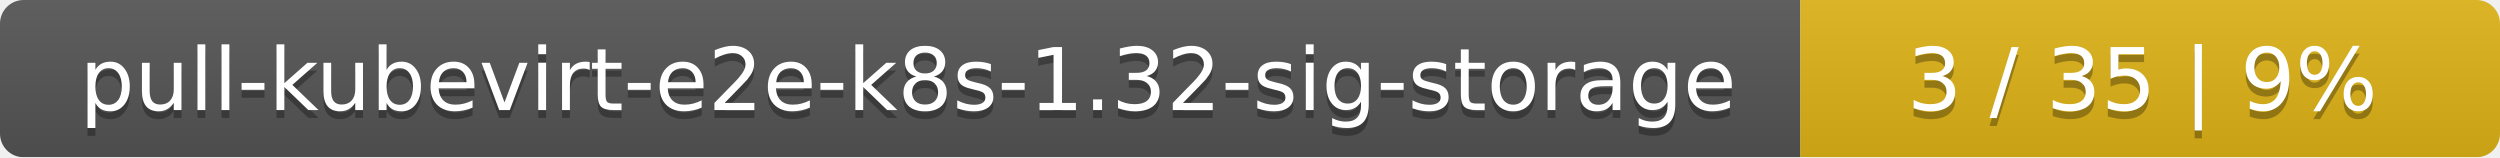
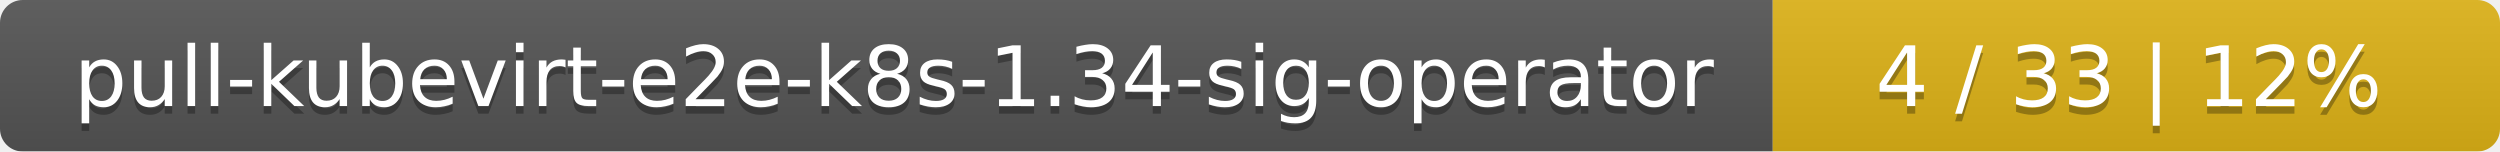
- <svg xmlns="http://www.w3.org/2000/svg" width="318" height="20">
+ <svg xmlns="http://www.w3.org/2000/svg" width="330" height="20">
  <linearGradient id="smooth" x2="0" y2="100%">
    <stop offset="0" stop-color="#bbb" stop-opacity=".1" />
    <stop offset="1" stop-opacity=".1" />
  </linearGradient>
  <mask id="round">
-     <rect width="318" height="20" rx="3" fill="#fff" />
+     <rect width="330" height="20" rx="3" fill="#fff" />
  </mask>
  <g mask="url(#round)">
-     <rect width="229" height="20" fill="#555" />
-     <rect x="229" width="89" height="20" fill="#dfb317" />
-     <rect width="318" height="20" fill="url(#smooth)" />
+     <rect width="234" height="20" fill="#555" />
+     <rect x="234" width="96" height="20" fill="#dfb317" />
+     <rect width="330" height="20" fill="url(#smooth)" />
  </g>
  <g fill="#fff" text-anchor="middle" font-family="DejaVu Sans,Verdana,Geneva,sans-serif" font-size="11">
-     <text x="115.5" y="15" fill="#010101" fill-opacity=".3">pull-kubevirt-e2e-k8s-1.32-sig-storage</text>
-     <text x="115.5" y="14">pull-kubevirt-e2e-k8s-1.32-sig-storage</text>
-     <text x="272.5" y="15" fill="#010101" fill-opacity=".3">3 / 35    |    9%</text>
-     <text x="272.5" y="14">3 / 35    |    9%</text>
+     <text x="118" y="15" fill="#010101" fill-opacity=".3">pull-kubevirt-e2e-k8s-1.34-sig-operator</text>
+     <text x="118" y="14">pull-kubevirt-e2e-k8s-1.34-sig-operator</text>
+     <text x="281" y="15" fill="#010101" fill-opacity=".3">4 / 33    |    12%</text>
+     <text x="281" y="14">4 / 33    |    12%</text>
  </g>
</svg>
